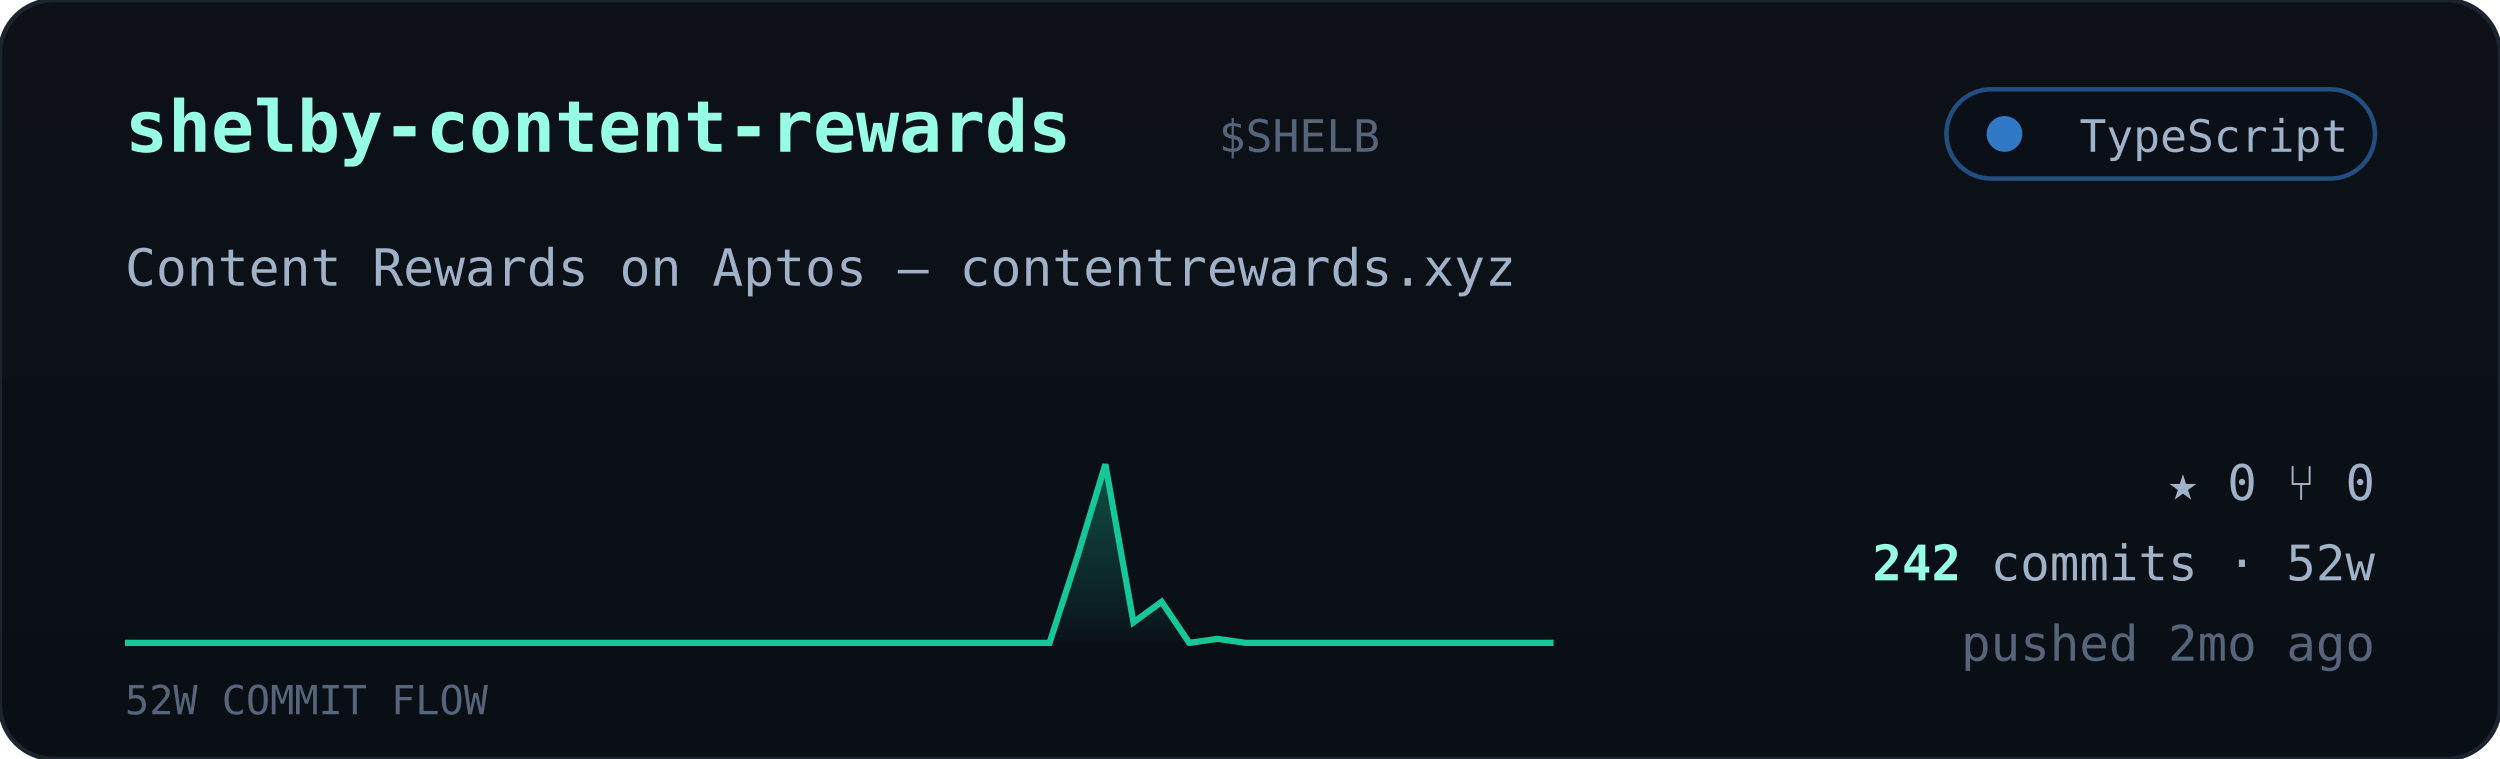
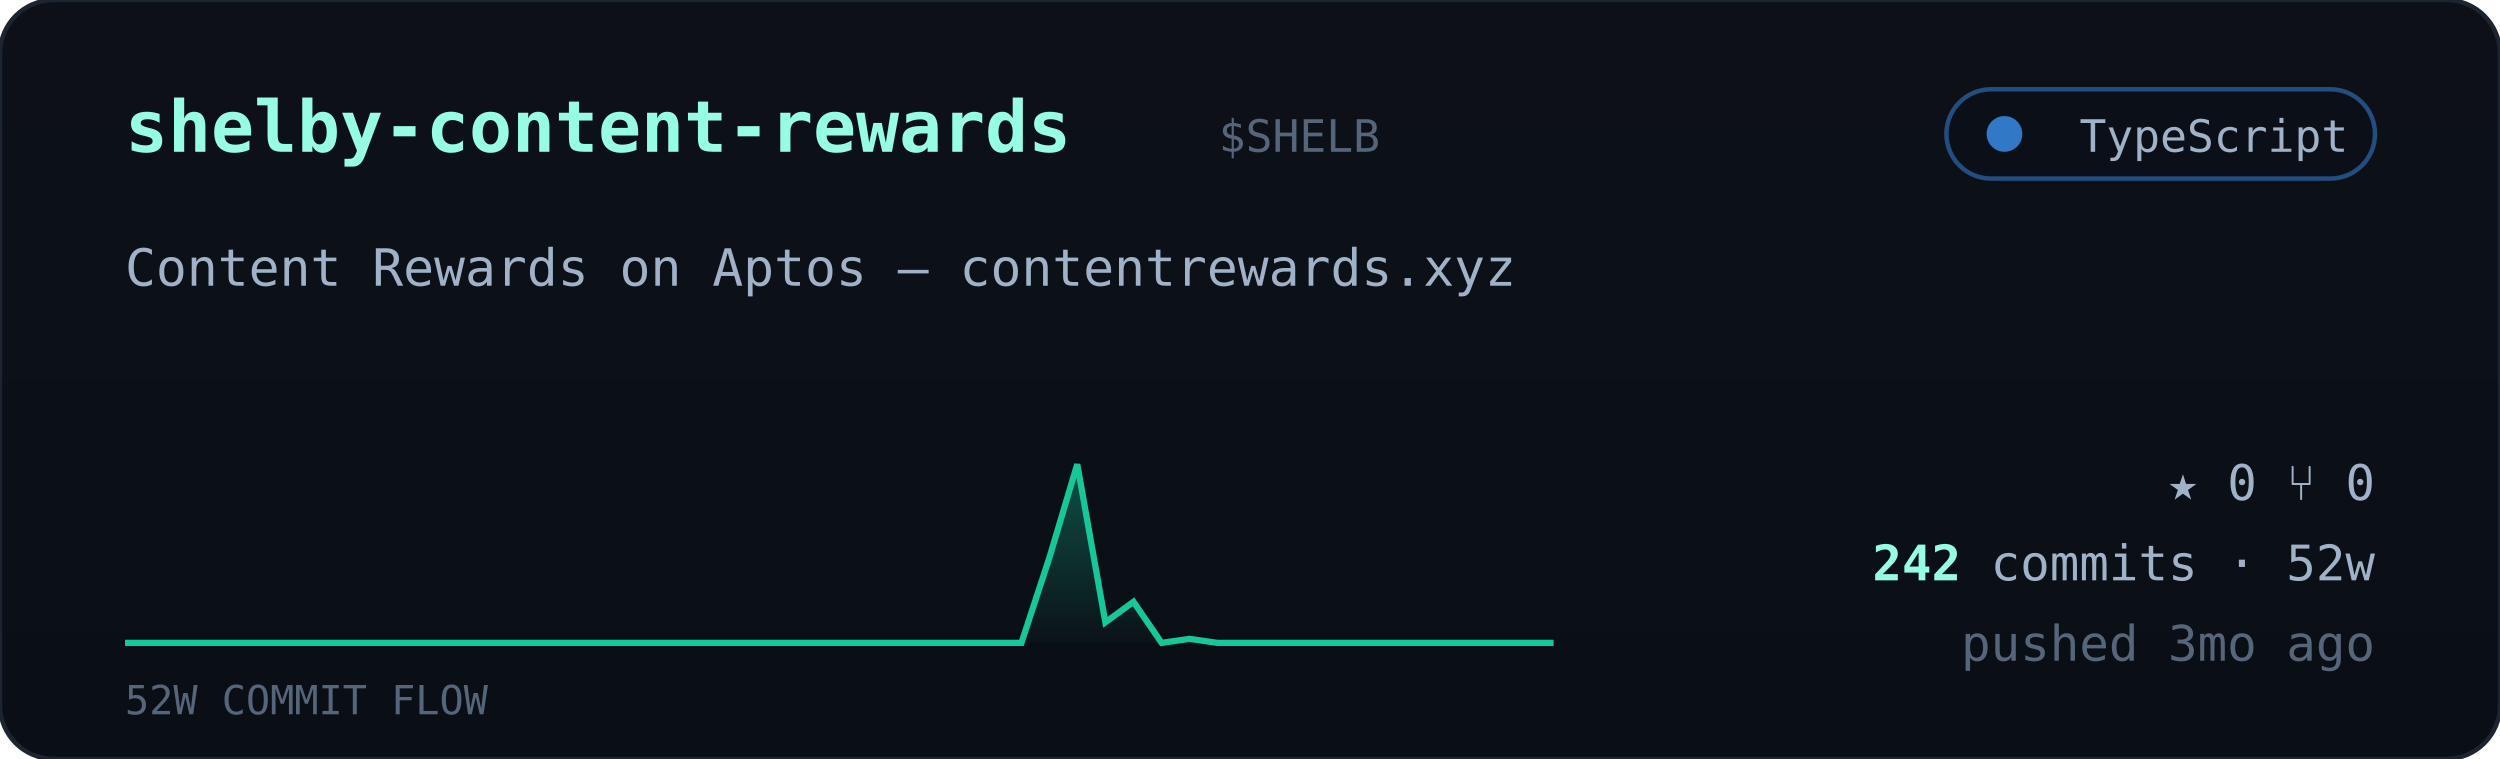
<svg xmlns="http://www.w3.org/2000/svg" viewBox="0 0 560 170" width="560" font-family="ui-monospace,'JetBrains Mono','SF Mono',Menlo,Consolas,monospace">
  <defs>
    <linearGradient id="cardbg" x1="0" y1="0" x2="0" y2="1">
      <stop offset="0" stop-color="#0d1117" />
      <stop offset="1" stop-color="#0a0f16" />
    </linearGradient>
    <linearGradient id="sparkfill" x1="0" y1="0" x2="0" y2="1">
      <stop offset="0" stop-color="#16c79a" stop-opacity="0.35" />
      <stop offset="1" stop-color="#16c79a" stop-opacity="0.02" />
    </linearGradient>
  </defs>
  <rect width="560" height="170" rx="12" fill="url(#cardbg)" stroke="#1c2430" />
  <text x="28" y="34" font-size="16" font-weight="700" fill="#97fce4">shelby-content-rewards</text>
  <text x="273.0" y="34" font-size="10" fill="#55657a">$SHELB</text>
  <g>
    <rect x="436" y="20" width="96" height="20" rx="10" fill="#0b1018" stroke="#3178c6" stroke-opacity="0.6" />
    <circle cx="449" cy="30" r="4" fill="#3178c6" />
    <text x="526" y="34" text-anchor="end" font-size="10" fill="#9fb2c8">TypeScript</text>
  </g>
  <text x="28" y="64" font-size="11.5" fill="#9fb2c8">Content Rewards on Aptos — contentrewards.xyz</text>
-   <polygon points="28,144 28.0,144.0 34.3,144.0 40.5,144.0 46.8,144.0 53.1,144.0 59.4,144.0 65.6,144.0 71.9,144.0 78.2,144.0 84.5,144.0 90.7,144.0 97.0,144.0 103.3,144.0 109.6,144.0 115.8,144.0 122.1,144.0 128.4,144.0 134.7,144.0 140.9,144.0 147.2,144.0 153.5,144.0 159.8,144.0 166.0,144.0 172.3,144.0 178.6,144.0 184.9,144.0 191.1,144.0 197.4,144.0 203.7,144.0 210.0,144.0 216.2,144.0 222.5,144.0 228.8,144.0 235.1,144.0 241.3,124.8 247.6,104.0 253.9,139.4 260.2,134.8 266.4,144.0 272.7,143.1 279.0,144.0 285.3,144.0 291.5,144.0 297.8,144.0 304.1,144.0 310.4,144.0 316.6,144.0 322.9,144.0 329.2,144.0 335.5,144.0 341.7,144.0 348.0,144.0 348,144" fill="url(#sparkfill)" />
-   <polyline points="28.0,144.0 34.3,144.0 40.5,144.0 46.8,144.0 53.1,144.0 59.4,144.0 65.6,144.0 71.9,144.0 78.2,144.0 84.5,144.0 90.7,144.0 97.0,144.0 103.3,144.0 109.6,144.0 115.8,144.0 122.1,144.0 128.4,144.0 134.7,144.0 140.9,144.0 147.2,144.0 153.5,144.0 159.8,144.0 166.0,144.0 172.3,144.0 178.6,144.0 184.9,144.0 191.1,144.0 197.4,144.0 203.7,144.0 210.0,144.0 216.2,144.0 222.5,144.0 228.8,144.0 235.1,144.0 241.3,124.8 247.6,104.0 253.9,139.4 260.2,134.8 266.4,144.0 272.7,143.1 279.0,144.0 285.3,144.0 291.5,144.0 297.8,144.0 304.1,144.0 310.4,144.0 316.6,144.0 322.9,144.0 329.2,144.0 335.5,144.0 341.7,144.0 348.0,144.0" fill="none" stroke="#16c79a" stroke-width="1.4" />
+   <polygon points="28,144 28.0,144.0 34.3,144.0 40.5,144.0 46.8,144.0 53.1,144.0 59.4,144.0 65.6,144.0 71.9,144.0 78.2,144.0 84.5,144.0 90.7,144.0 97.0,144.0 103.3,144.0 109.6,144.0 115.8,144.0 122.1,144.0 128.4,144.0 134.7,144.0 140.9,144.0 147.2,144.0 153.5,144.0 159.8,144.0 166.0,144.0 172.3,144.0 178.6,144.0 184.9,144.0 191.1,144.0 197.4,144.0 203.7,144.0 210.0,144.0 216.2,144.0 222.5,144.0 228.8,144.0 235.1,124.8 241.3,104.0 247.6,139.4 253.9,134.8 260.2,144.0 266.4,143.1 272.7,144.0 279.0,144.0 285.3,144.0 291.5,144.0 297.8,144.0 304.1,144.0 310.4,144.0 316.6,144.0 322.9,144.0 329.2,144.0 335.5,144.0 341.7,144.0 348.0,144.0 348,144" fill="url(#sparkfill)" />
+   <polyline points="28.0,144.0 34.3,144.0 40.5,144.0 46.8,144.0 53.1,144.0 59.4,144.0 65.6,144.0 71.9,144.0 78.2,144.0 84.5,144.0 90.7,144.0 97.0,144.0 103.3,144.0 109.6,144.0 115.8,144.0 122.1,144.0 128.4,144.0 134.7,144.0 140.9,144.0 147.2,144.0 153.5,144.0 159.8,144.0 166.0,144.0 172.3,144.0 178.6,144.0 184.9,144.0 191.1,144.0 197.4,144.0 203.7,144.0 210.0,144.0 216.2,144.0 222.5,144.0 228.8,144.0 235.1,124.8 241.3,104.0 247.6,139.4 253.9,134.8 260.2,144.0 266.4,143.1 272.7,144.0 279.0,144.0 285.3,144.0 291.5,144.0 297.8,144.0 304.1,144.0 310.4,144.0 316.6,144.0 322.9,144.0 329.2,144.0 335.5,144.0 341.7,144.0 348.0,144.0" fill="none" stroke="#16c79a" stroke-width="1.4" />
  <text x="28" y="160" font-size="9" fill="#55657a">52W COMMIT FLOW</text>
  <g font-size="11" fill="#9fb2c8">
    <text x="532" y="112" text-anchor="end">★ 0   ⑂ 0</text>
    <text x="532" y="130" text-anchor="end">
      <tspan fill="#97fce4" font-weight="700">242</tspan> commits · 52w</text>
-     <text x="532" y="148" text-anchor="end" fill="#55657a">pushed 2mo ago</text>
+     <text x="532" y="148" text-anchor="end" fill="#55657a">pushed 3mo ago</text>
  </g>
</svg>
